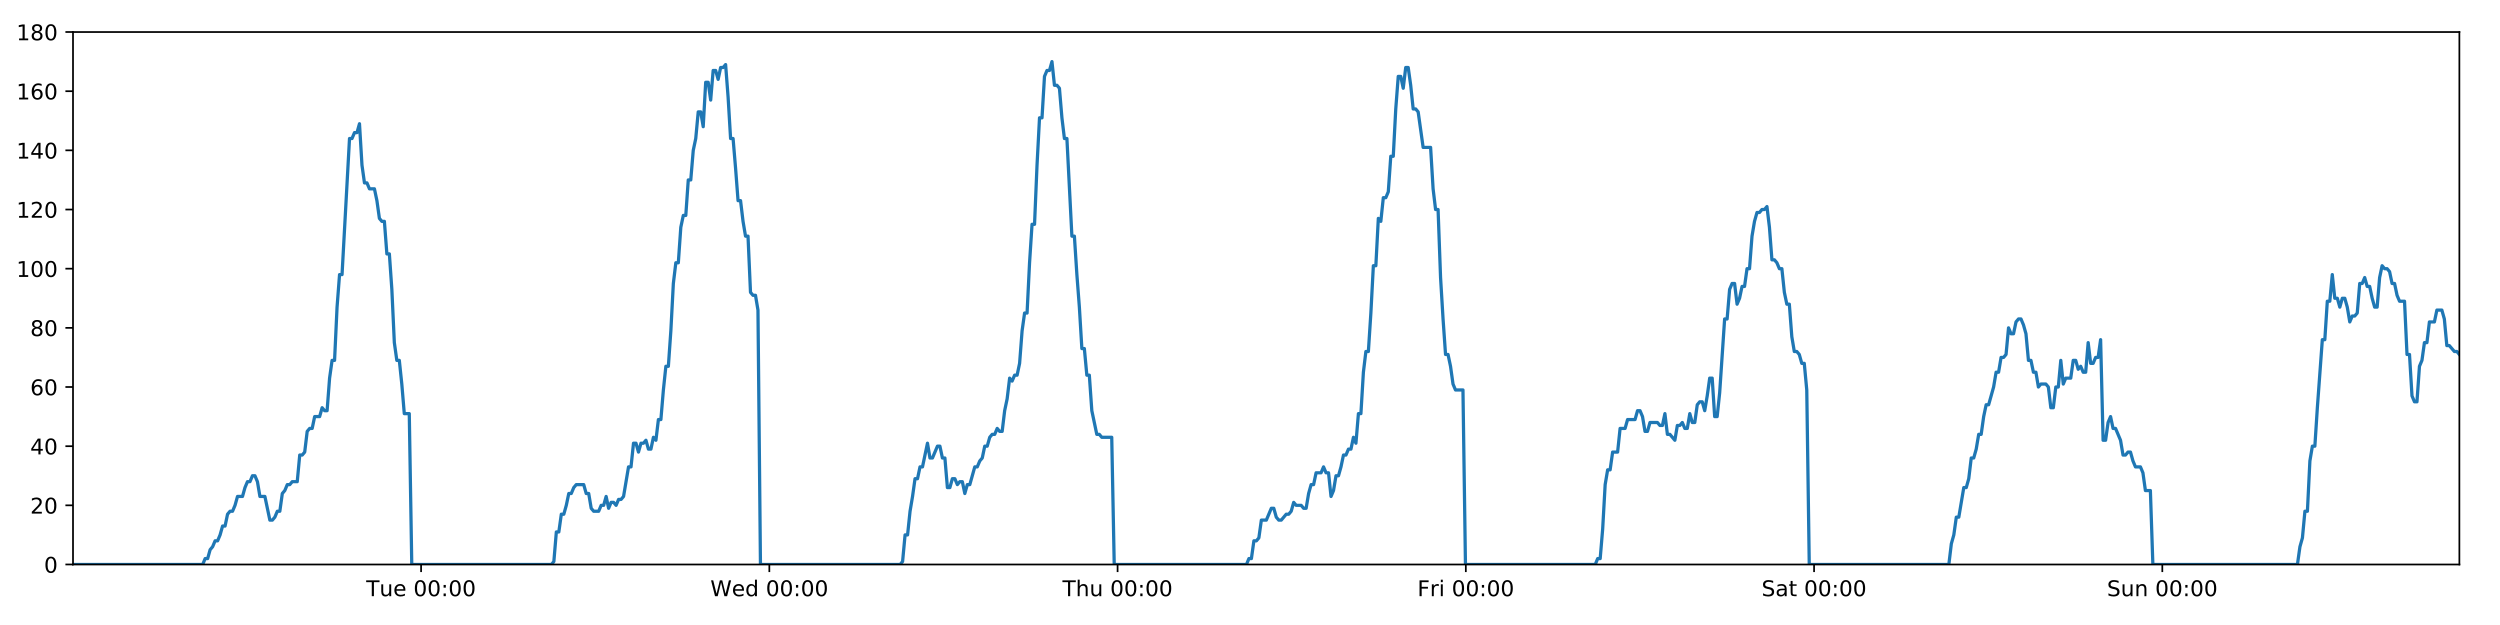
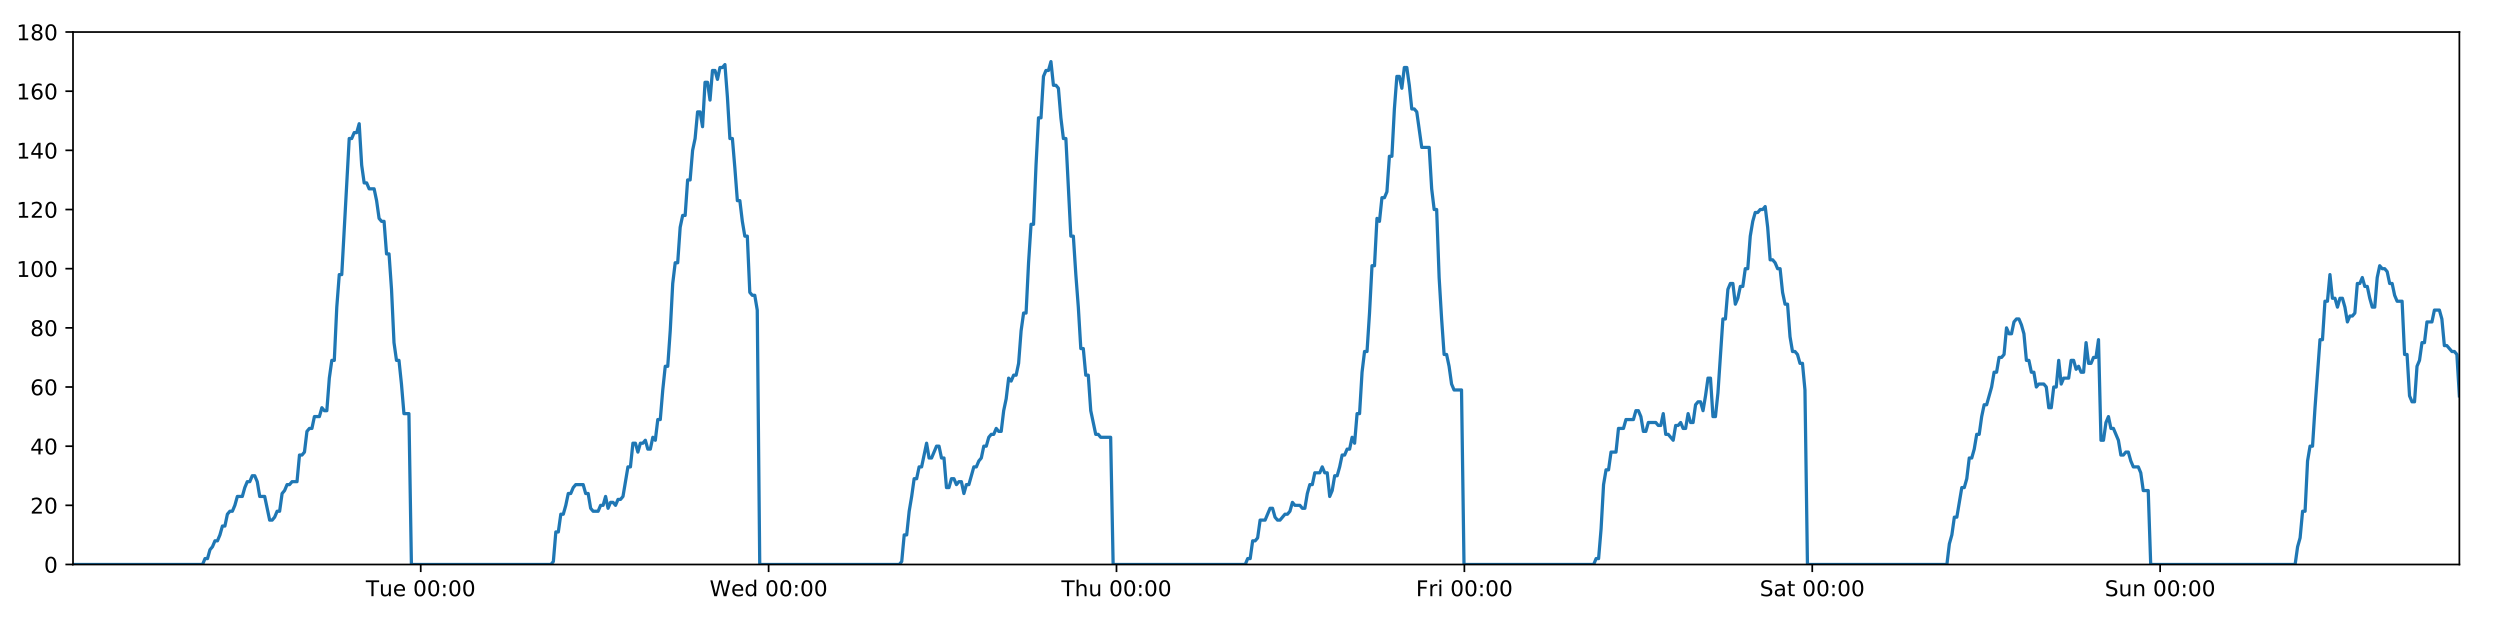
<svg xmlns="http://www.w3.org/2000/svg" xmlns:xlink="http://www.w3.org/1999/xlink" height="288pt" version="1.1" viewBox="0 0 1152 288" width="1152pt">
  <defs>
    <style type="text/css">
*{stroke-linecap:butt;stroke-linejoin:round;}
  </style>
  </defs>
  <g id="figure_1">
    <g id="patch_1">
      <path d="M 0 288  L 1152 288  L 1152 0  L 0 0  z " style="fill:#ffffff;" />
    </g>
    <g id="axes_1">
      <g id="patch_2">
        <path d="M 33.64 260.12  L 1133.28 260.12  L 1133.28 14.76  L 33.64 14.76  z " style="fill:#ffffff;" />
      </g>
      <g id="matplotlib.axis_1">
        <g id="xtick_1">
          <g id="line2d_1">
            <defs>
-               <path d="M 0 0  L 0 3.5  " id="mf73a85a0ea" style="stroke:#000000;stroke-width:0.8;" />
-             </defs>
-             <g>
-               <use style="stroke:#000000;stroke-width:0.8;" x="194.039" xlink:href="#mf73a85a0ea" y="260.12" />
+               <path d="M 0 0  L 0 3.5  " id="m1e88d306a8" style="stroke:#000000;stroke-width:0.8;" />
+             </defs>
+             <g>
+               <use style="stroke:#000000;stroke-width:0.8;" x="193.872" xlink:href="#m1e88d306a8" y="260.12" />
            </g>
          </g>
          <g id="text_1">
            <defs>
              <path d="M -0.297 72.906  L 61.375 72.906  L 61.375 64.594  L 35.5 64.594  L 35.5 0  L 25.594 0  L 25.594 64.594  L -0.297 64.594  z " id="DejaVuSans-84" />
              <path d="M 8.5 21.578  L 8.5 54.688  L 17.484 54.688  L 17.484 21.922  Q 17.484 14.156 20.5 10.266  Q 23.531 6.391 29.594 6.391  Q 36.859 6.391 41.078 11.031  Q 45.312 15.672 45.312 23.688  L 45.312 54.688  L 54.297 54.688  L 54.297 0  L 45.312 0  L 45.312 8.406  Q 42.047 3.422 37.719 1  Q 33.406 -1.422 27.688 -1.422  Q 18.266 -1.422 13.375 4.438  Q 8.5 10.297 8.5 21.578  z M 31.109 56  z " id="DejaVuSans-117" />
              <path d="M 56.203 29.594  L 56.203 25.203  L 14.891 25.203  Q 15.484 15.922 20.484 11.062  Q 25.484 6.203 34.422 6.203  Q 39.594 6.203 44.453 7.469  Q 49.312 8.734 54.109 11.281  L 54.109 2.781  Q 49.266 0.734 44.188 -0.344  Q 39.109 -1.422 33.891 -1.422  Q 20.797 -1.422 13.156 6.188  Q 5.516 13.812 5.516 26.812  Q 5.516 40.234 12.766 48.109  Q 20.016 56 32.328 56  Q 43.359 56 49.781 48.891  Q 56.203 41.797 56.203 29.594  z M 47.219 32.234  Q 47.125 39.594 43.094 43.984  Q 39.062 48.391 32.422 48.391  Q 24.906 48.391 20.391 44.141  Q 15.875 39.891 15.188 32.172  z " id="DejaVuSans-101" />
              <path id="DejaVuSans-32" />
              <path d="M 31.781 66.406  Q 24.172 66.406 20.328 58.906  Q 16.5 51.422 16.5 36.375  Q 16.5 21.391 20.328 13.891  Q 24.172 6.391 31.781 6.391  Q 39.453 6.391 43.281 13.891  Q 47.125 21.391 47.125 36.375  Q 47.125 51.422 43.281 58.906  Q 39.453 66.406 31.781 66.406  z M 31.781 74.219  Q 44.047 74.219 50.516 64.516  Q 56.984 54.828 56.984 36.375  Q 56.984 17.969 50.516 8.266  Q 44.047 -1.422 31.781 -1.422  Q 19.531 -1.422 13.062 8.266  Q 6.594 17.969 6.594 36.375  Q 6.594 54.828 13.062 64.516  Q 19.531 74.219 31.781 74.219  z " id="DejaVuSans-48" />
              <path d="M 11.719 12.406  L 22.016 12.406  L 22.016 0  L 11.719 0  z M 11.719 51.703  L 22.016 51.703  L 22.016 39.312  L 11.719 39.312  z " id="DejaVuSans-58" />
            </defs>
-             <g transform="translate(168.7532 274.7184)scale(0.1 -0.1)">
+             <g transform="translate(168.586 274.7184)scale(0.1 -0.1)">
              <use xlink:href="#DejaVuSans-84" />
              <use x="60.85" xlink:href="#DejaVuSans-117" />
              <use x="124.229" xlink:href="#DejaVuSans-101" />
              <use x="185.752" xlink:href="#DejaVuSans-32" />
              <use x="217.539" xlink:href="#DejaVuSans-48" />
              <use x="281.162" xlink:href="#DejaVuSans-48" />
              <use x="344.785" xlink:href="#DejaVuSans-58" />
              <use x="378.477" xlink:href="#DejaVuSans-48" />
              <use x="442.1" xlink:href="#DejaVuSans-48" />
            </g>
          </g>
        </g>
        <g id="xtick_2">
          <g id="line2d_2">
            <g>
-               <use style="stroke:#000000;stroke-width:0.8;" x="354.51" xlink:href="#mf73a85a0ea" y="260.12" />
+               <use style="stroke:#000000;stroke-width:0.8;" x="354.176" xlink:href="#m1e88d306a8" y="260.12" />
            </g>
          </g>
          <g id="text_2">
            <defs>
              <path d="M 3.328 72.906  L 13.281 72.906  L 28.609 11.281  L 43.891 72.906  L 54.984 72.906  L 70.312 11.281  L 85.594 72.906  L 95.609 72.906  L 77.297 0  L 64.891 0  L 49.516 63.281  L 33.984 0  L 21.578 0  z " id="DejaVuSans-87" />
              <path d="M 45.406 46.391  L 45.406 75.984  L 54.391 75.984  L 54.391 0  L 45.406 0  L 45.406 8.203  Q 42.578 3.328 38.25 0.953  Q 33.938 -1.422 27.875 -1.422  Q 17.969 -1.422 11.734 6.484  Q 5.516 14.406 5.516 27.297  Q 5.516 40.188 11.734 48.094  Q 17.969 56 27.875 56  Q 33.938 56 38.25 53.625  Q 42.578 51.266 45.406 46.391  z M 14.797 27.297  Q 14.797 17.391 18.875 11.75  Q 22.953 6.109 30.078 6.109  Q 37.203 6.109 41.297 11.75  Q 45.406 17.391 45.406 27.297  Q 45.406 37.203 41.297 42.844  Q 37.203 48.484 30.078 48.484  Q 22.953 48.484 18.875 42.844  Q 14.797 37.203 14.797 27.297  z " id="DejaVuSans-100" />
            </defs>
-             <g transform="translate(327.321 274.7184)scale(0.1 -0.1)">
+             <g transform="translate(326.9865 274.7184)scale(0.1 -0.1)">
              <use xlink:href="#DejaVuSans-87" />
              <use x="98.799" xlink:href="#DejaVuSans-101" />
              <use x="160.322" xlink:href="#DejaVuSans-100" />
              <use x="223.799" xlink:href="#DejaVuSans-32" />
              <use x="255.586" xlink:href="#DejaVuSans-48" />
              <use x="319.209" xlink:href="#DejaVuSans-48" />
              <use x="382.832" xlink:href="#DejaVuSans-58" />
              <use x="416.523" xlink:href="#DejaVuSans-48" />
              <use x="480.146" xlink:href="#DejaVuSans-48" />
            </g>
          </g>
        </g>
        <g id="xtick_3">
          <g id="line2d_3">
            <g>
-               <use style="stroke:#000000;stroke-width:0.8;" x="514.981" xlink:href="#mf73a85a0ea" y="260.12" />
+               <use style="stroke:#000000;stroke-width:0.8;" x="514.479" xlink:href="#m1e88d306a8" y="260.12" />
            </g>
          </g>
          <g id="text_3">
            <defs>
              <path d="M 54.891 33.016  L 54.891 0  L 45.906 0  L 45.906 32.719  Q 45.906 40.484 42.875 44.328  Q 39.844 48.188 33.797 48.188  Q 26.516 48.188 22.312 43.547  Q 18.109 38.922 18.109 30.906  L 18.109 0  L 9.078 0  L 9.078 75.984  L 18.109 75.984  L 18.109 46.188  Q 21.344 51.125 25.703 53.562  Q 30.078 56 35.797 56  Q 45.219 56 50.047 50.172  Q 54.891 44.344 54.891 33.016  z " id="DejaVuSans-104" />
            </defs>
-             <g transform="translate(489.5911 274.7184)scale(0.1 -0.1)">
+             <g transform="translate(489.0894 274.7184)scale(0.1 -0.1)">
              <use xlink:href="#DejaVuSans-84" />
              <use x="61.084" xlink:href="#DejaVuSans-104" />
              <use x="124.463" xlink:href="#DejaVuSans-117" />
              <use x="187.842" xlink:href="#DejaVuSans-32" />
              <use x="219.629" xlink:href="#DejaVuSans-48" />
              <use x="283.252" xlink:href="#DejaVuSans-48" />
              <use x="346.875" xlink:href="#DejaVuSans-58" />
              <use x="380.566" xlink:href="#DejaVuSans-48" />
              <use x="444.189" xlink:href="#DejaVuSans-48" />
            </g>
          </g>
        </g>
        <g id="xtick_4">
          <g id="line2d_4">
            <g>
-               <use style="stroke:#000000;stroke-width:0.8;" x="675.452" xlink:href="#mf73a85a0ea" y="260.12" />
+               <use style="stroke:#000000;stroke-width:0.8;" x="674.783" xlink:href="#m1e88d306a8" y="260.12" />
            </g>
          </g>
          <g id="text_4">
            <defs>
              <path d="M 9.812 72.906  L 51.703 72.906  L 51.703 64.594  L 19.672 64.594  L 19.672 43.109  L 48.578 43.109  L 48.578 34.812  L 19.672 34.812  L 19.672 0  L 9.812 0  z " id="DejaVuSans-70" />
              <path d="M 41.109 46.297  Q 39.594 47.172 37.812 47.578  Q 36.031 48 33.891 48  Q 26.266 48 22.188 43.047  Q 18.109 38.094 18.109 28.812  L 18.109 0  L 9.078 0  L 9.078 54.688  L 18.109 54.688  L 18.109 46.188  Q 20.953 51.172 25.484 53.578  Q 30.031 56 36.531 56  Q 37.453 56 38.578 55.875  Q 39.703 55.766 41.062 55.516  z " id="DejaVuSans-114" />
              <path d="M 9.422 54.688  L 18.406 54.688  L 18.406 0  L 9.422 0  z M 9.422 75.984  L 18.406 75.984  L 18.406 64.594  L 9.422 64.594  z " id="DejaVuSans-105" />
            </defs>
-             <g transform="translate(653.1386 274.7184)scale(0.1 -0.1)">
+             <g transform="translate(652.4697 274.7184)scale(0.1 -0.1)">
              <use xlink:href="#DejaVuSans-70" />
              <use x="57.41" xlink:href="#DejaVuSans-114" />
              <use x="98.523" xlink:href="#DejaVuSans-105" />
              <use x="126.307" xlink:href="#DejaVuSans-32" />
              <use x="158.094" xlink:href="#DejaVuSans-48" />
              <use x="221.717" xlink:href="#DejaVuSans-48" />
              <use x="285.34" xlink:href="#DejaVuSans-58" />
              <use x="319.031" xlink:href="#DejaVuSans-48" />
              <use x="382.654" xlink:href="#DejaVuSans-48" />
            </g>
          </g>
        </g>
        <g id="xtick_5">
          <g id="line2d_5">
            <g>
-               <use style="stroke:#000000;stroke-width:0.8;" x="835.923" xlink:href="#mf73a85a0ea" y="260.12" />
+               <use style="stroke:#000000;stroke-width:0.8;" x="835.087" xlink:href="#m1e88d306a8" y="260.12" />
            </g>
          </g>
          <g id="text_5">
            <defs>
              <path d="M 53.516 70.516  L 53.516 60.891  Q 47.906 63.578 42.922 64.891  Q 37.938 66.219 33.297 66.219  Q 25.25 66.219 20.875 63.094  Q 16.5 59.969 16.5 54.203  Q 16.5 49.359 19.406 46.891  Q 22.312 44.438 30.422 42.922  L 36.375 41.703  Q 47.406 39.594 52.656 34.297  Q 57.906 29 57.906 20.125  Q 57.906 9.516 50.797 4.047  Q 43.703 -1.422 29.984 -1.422  Q 24.812 -1.422 18.969 -0.25  Q 13.141 0.922 6.891 3.219  L 6.891 13.375  Q 12.891 10.016 18.656 8.297  Q 24.422 6.594 29.984 6.594  Q 38.422 6.594 43.016 9.906  Q 47.609 13.234 47.609 19.391  Q 47.609 24.75 44.312 27.781  Q 41.016 30.812 33.5 32.328  L 27.484 33.5  Q 16.453 35.688 11.516 40.375  Q 6.594 45.062 6.594 53.422  Q 6.594 63.094 13.406 68.656  Q 20.219 74.219 32.172 74.219  Q 37.312 74.219 42.625 73.281  Q 47.953 72.359 53.516 70.516  z " id="DejaVuSans-83" />
              <path d="M 34.281 27.484  Q 23.391 27.484 19.188 25  Q 14.984 22.516 14.984 16.5  Q 14.984 11.719 18.141 8.906  Q 21.297 6.109 26.703 6.109  Q 34.188 6.109 38.703 11.406  Q 43.219 16.703 43.219 25.484  L 43.219 27.484  z M 52.203 31.203  L 52.203 0  L 43.219 0  L 43.219 8.297  Q 40.141 3.328 35.547 0.953  Q 30.953 -1.422 24.312 -1.422  Q 15.922 -1.422 10.953 3.297  Q 6 8.016 6 15.922  Q 6 25.141 12.172 29.828  Q 18.359 34.516 30.609 34.516  L 43.219 34.516  L 43.219 35.406  Q 43.219 41.609 39.141 45  Q 35.062 48.391 27.688 48.391  Q 23 48.391 18.547 47.266  Q 14.109 46.141 10.016 43.891  L 10.016 52.203  Q 14.938 54.109 19.578 55.047  Q 24.219 56 28.609 56  Q 40.484 56 46.344 49.844  Q 52.203 43.703 52.203 31.203  z " id="DejaVuSans-97" />
              <path d="M 18.312 70.219  L 18.312 54.688  L 36.812 54.688  L 36.812 47.703  L 18.312 47.703  L 18.312 18.016  Q 18.312 11.328 20.141 9.422  Q 21.969 7.516 27.594 7.516  L 36.812 7.516  L 36.812 0  L 27.594 0  Q 17.188 0 13.234 3.875  Q 9.281 7.766 9.281 18.016  L 9.281 47.703  L 2.688 47.703  L 2.688 54.688  L 9.281 54.688  L 9.281 70.219  z " id="DejaVuSans-116" />
            </defs>
-             <g transform="translate(811.726 274.7184)scale(0.1 -0.1)">
+             <g transform="translate(810.8898 274.7184)scale(0.1 -0.1)">
              <use xlink:href="#DejaVuSans-83" />
              <use x="63.477" xlink:href="#DejaVuSans-97" />
              <use x="124.756" xlink:href="#DejaVuSans-116" />
              <use x="163.965" xlink:href="#DejaVuSans-32" />
              <use x="195.752" xlink:href="#DejaVuSans-48" />
              <use x="259.375" xlink:href="#DejaVuSans-48" />
              <use x="322.998" xlink:href="#DejaVuSans-58" />
              <use x="356.689" xlink:href="#DejaVuSans-48" />
              <use x="420.312" xlink:href="#DejaVuSans-48" />
            </g>
          </g>
        </g>
        <g id="xtick_6">
          <g id="line2d_6">
            <g>
-               <use style="stroke:#000000;stroke-width:0.8;" x="996.394" xlink:href="#mf73a85a0ea" y="260.12" />
+               <use style="stroke:#000000;stroke-width:0.8;" x="995.39" xlink:href="#m1e88d306a8" y="260.12" />
            </g>
          </g>
          <g id="text_6">
            <defs>
              <path d="M 54.891 33.016  L 54.891 0  L 45.906 0  L 45.906 32.719  Q 45.906 40.484 42.875 44.328  Q 39.844 48.188 33.797 48.188  Q 26.516 48.188 22.312 43.547  Q 18.109 38.922 18.109 30.906  L 18.109 0  L 9.078 0  L 9.078 54.688  L 18.109 54.688  L 18.109 46.188  Q 21.344 51.125 25.703 53.562  Q 30.078 56 35.797 56  Q 45.219 56 50.047 50.172  Q 54.891 44.344 54.891 33.016  z " id="DejaVuSans-110" />
            </defs>
-             <g transform="translate(970.8836 274.7184)scale(0.1 -0.1)">
+             <g transform="translate(969.8802 274.7184)scale(0.1 -0.1)">
              <use xlink:href="#DejaVuSans-83" />
              <use x="63.477" xlink:href="#DejaVuSans-117" />
              <use x="126.855" xlink:href="#DejaVuSans-110" />
              <use x="190.234" xlink:href="#DejaVuSans-32" />
              <use x="222.021" xlink:href="#DejaVuSans-48" />
              <use x="285.645" xlink:href="#DejaVuSans-48" />
              <use x="349.268" xlink:href="#DejaVuSans-58" />
              <use x="382.959" xlink:href="#DejaVuSans-48" />
              <use x="446.582" xlink:href="#DejaVuSans-48" />
            </g>
          </g>
        </g>
      </g>
      <g id="matplotlib.axis_2">
        <g id="ytick_1">
          <g id="line2d_7">
            <defs>
-               <path d="M 0 0  L -3.5 0  " id="maa897af606" style="stroke:#000000;stroke-width:0.8;" />
-             </defs>
-             <g>
-               <use style="stroke:#000000;stroke-width:0.8;" x="33.64" xlink:href="#maa897af606" y="260.12" />
+               <path d="M 0 0  L -3.5 0  " id="md65784bfb3" style="stroke:#000000;stroke-width:0.8;" />
+             </defs>
+             <g>
+               <use style="stroke:#000000;stroke-width:0.8;" x="33.64" xlink:href="#md65784bfb3" y="260.12" />
            </g>
          </g>
          <g id="text_7">
            <g transform="translate(20.2775 263.9192)scale(0.1 -0.1)">
              <use xlink:href="#DejaVuSans-48" />
            </g>
          </g>
        </g>
        <g id="ytick_2">
          <g id="line2d_8">
            <g>
-               <use style="stroke:#000000;stroke-width:0.8;" x="33.64" xlink:href="#maa897af606" y="232.858" />
+               <use style="stroke:#000000;stroke-width:0.8;" x="33.64" xlink:href="#md65784bfb3" y="232.858" />
            </g>
          </g>
          <g id="text_8">
            <defs>
              <path d="M 19.188 8.297  L 53.609 8.297  L 53.609 0  L 7.328 0  L 7.328 8.297  Q 12.938 14.109 22.625 23.891  Q 32.328 33.688 34.812 36.531  Q 39.547 41.844 41.422 45.531  Q 43.312 49.219 43.312 52.781  Q 43.312 58.594 39.234 62.25  Q 35.156 65.922 28.609 65.922  Q 23.969 65.922 18.812 64.312  Q 13.672 62.703 7.812 59.422  L 7.812 69.391  Q 13.766 71.781 18.938 73  Q 24.125 74.219 28.422 74.219  Q 39.75 74.219 46.484 68.547  Q 53.219 62.891 53.219 53.422  Q 53.219 48.922 51.531 44.891  Q 49.859 40.875 45.406 35.406  Q 44.188 33.984 37.641 27.219  Q 31.109 20.453 19.188 8.297  z " id="DejaVuSans-50" />
            </defs>
            <g transform="translate(13.915 236.657)scale(0.1 -0.1)">
              <use xlink:href="#DejaVuSans-50" />
              <use x="63.623" xlink:href="#DejaVuSans-48" />
            </g>
          </g>
        </g>
        <g id="ytick_3">
          <g id="line2d_9">
            <g>
-               <use style="stroke:#000000;stroke-width:0.8;" x="33.64" xlink:href="#maa897af606" y="205.596" />
+               <use style="stroke:#000000;stroke-width:0.8;" x="33.64" xlink:href="#md65784bfb3" y="205.596" />
            </g>
          </g>
          <g id="text_9">
            <defs>
              <path d="M 37.797 64.312  L 12.891 25.391  L 37.797 25.391  z M 35.203 72.906  L 47.609 72.906  L 47.609 25.391  L 58.016 25.391  L 58.016 17.188  L 47.609 17.188  L 47.609 0  L 37.797 0  L 37.797 17.188  L 4.891 17.188  L 4.891 26.703  z " id="DejaVuSans-52" />
            </defs>
            <g transform="translate(13.915 209.3948)scale(0.1 -0.1)">
              <use xlink:href="#DejaVuSans-52" />
              <use x="63.623" xlink:href="#DejaVuSans-48" />
            </g>
          </g>
        </g>
        <g id="ytick_4">
          <g id="line2d_10">
            <g>
-               <use style="stroke:#000000;stroke-width:0.8;" x="33.64" xlink:href="#maa897af606" y="178.333" />
+               <use style="stroke:#000000;stroke-width:0.8;" x="33.64" xlink:href="#md65784bfb3" y="178.333" />
            </g>
          </g>
          <g id="text_10">
            <defs>
              <path d="M 33.016 40.375  Q 26.375 40.375 22.484 35.828  Q 18.609 31.297 18.609 23.391  Q 18.609 15.531 22.484 10.953  Q 26.375 6.391 33.016 6.391  Q 39.656 6.391 43.531 10.953  Q 47.406 15.531 47.406 23.391  Q 47.406 31.297 43.531 35.828  Q 39.656 40.375 33.016 40.375  z M 52.594 71.297  L 52.594 62.312  Q 48.875 64.062 45.094 64.984  Q 41.312 65.922 37.594 65.922  Q 27.828 65.922 22.672 59.328  Q 17.531 52.734 16.797 39.406  Q 19.672 43.656 24.016 45.922  Q 28.375 48.188 33.594 48.188  Q 44.578 48.188 50.953 41.516  Q 57.328 34.859 57.328 23.391  Q 57.328 12.156 50.688 5.359  Q 44.047 -1.422 33.016 -1.422  Q 20.359 -1.422 13.672 8.266  Q 6.984 17.969 6.984 36.375  Q 6.984 53.656 15.188 63.938  Q 23.391 74.219 37.203 74.219  Q 40.922 74.219 44.703 73.484  Q 48.484 72.75 52.594 71.297  z " id="DejaVuSans-54" />
            </defs>
            <g transform="translate(13.915 182.1326)scale(0.1 -0.1)">
              <use xlink:href="#DejaVuSans-54" />
              <use x="63.623" xlink:href="#DejaVuSans-48" />
            </g>
          </g>
        </g>
        <g id="ytick_5">
          <g id="line2d_11">
            <g>
-               <use style="stroke:#000000;stroke-width:0.8;" x="33.64" xlink:href="#maa897af606" y="151.071" />
+               <use style="stroke:#000000;stroke-width:0.8;" x="33.64" xlink:href="#md65784bfb3" y="151.071" />
            </g>
          </g>
          <g id="text_11">
            <defs>
              <path d="M 31.781 34.625  Q 24.75 34.625 20.719 30.859  Q 16.703 27.094 16.703 20.516  Q 16.703 13.922 20.719 10.156  Q 24.75 6.391 31.781 6.391  Q 38.812 6.391 42.859 10.172  Q 46.922 13.969 46.922 20.516  Q 46.922 27.094 42.891 30.859  Q 38.875 34.625 31.781 34.625  z M 21.922 38.812  Q 15.578 40.375 12.031 44.719  Q 8.5 49.078 8.5 55.328  Q 8.5 64.062 14.719 69.141  Q 20.953 74.219 31.781 74.219  Q 42.672 74.219 48.875 69.141  Q 55.078 64.062 55.078 55.328  Q 55.078 49.078 51.531 44.719  Q 48 40.375 41.703 38.812  Q 48.828 37.156 52.797 32.312  Q 56.781 27.484 56.781 20.516  Q 56.781 9.906 50.312 4.234  Q 43.844 -1.422 31.781 -1.422  Q 19.734 -1.422 13.25 4.234  Q 6.781 9.906 6.781 20.516  Q 6.781 27.484 10.781 32.312  Q 14.797 37.156 21.922 38.812  z M 18.312 54.391  Q 18.312 48.734 21.844 45.562  Q 25.391 42.391 31.781 42.391  Q 38.141 42.391 41.719 45.562  Q 45.312 48.734 45.312 54.391  Q 45.312 60.062 41.719 63.234  Q 38.141 66.406 31.781 66.406  Q 25.391 66.406 21.844 63.234  Q 18.312 60.062 18.312 54.391  z " id="DejaVuSans-56" />
            </defs>
            <g transform="translate(13.915 154.8703)scale(0.1 -0.1)">
              <use xlink:href="#DejaVuSans-56" />
              <use x="63.623" xlink:href="#DejaVuSans-48" />
            </g>
          </g>
        </g>
        <g id="ytick_6">
          <g id="line2d_12">
            <g>
-               <use style="stroke:#000000;stroke-width:0.8;" x="33.64" xlink:href="#maa897af606" y="123.809" />
+               <use style="stroke:#000000;stroke-width:0.8;" x="33.64" xlink:href="#md65784bfb3" y="123.809" />
            </g>
          </g>
          <g id="text_12">
            <defs>
              <path d="M 12.406 8.297  L 28.516 8.297  L 28.516 63.922  L 10.984 60.406  L 10.984 69.391  L 28.422 72.906  L 38.281 72.906  L 38.281 8.297  L 54.391 8.297  L 54.391 0  L 12.406 0  z " id="DejaVuSans-49" />
            </defs>
            <g transform="translate(7.5525 127.6081)scale(0.1 -0.1)">
              <use xlink:href="#DejaVuSans-49" />
              <use x="63.623" xlink:href="#DejaVuSans-48" />
              <use x="127.246" xlink:href="#DejaVuSans-48" />
            </g>
          </g>
        </g>
        <g id="ytick_7">
          <g id="line2d_13">
            <g>
-               <use style="stroke:#000000;stroke-width:0.8;" x="33.64" xlink:href="#maa897af606" y="96.547" />
+               <use style="stroke:#000000;stroke-width:0.8;" x="33.64" xlink:href="#md65784bfb3" y="96.547" />
            </g>
          </g>
          <g id="text_13">
            <g transform="translate(7.5525 100.3459)scale(0.1 -0.1)">
              <use xlink:href="#DejaVuSans-49" />
              <use x="63.623" xlink:href="#DejaVuSans-50" />
              <use x="127.246" xlink:href="#DejaVuSans-48" />
            </g>
          </g>
        </g>
        <g id="ytick_8">
          <g id="line2d_14">
            <g>
-               <use style="stroke:#000000;stroke-width:0.8;" x="33.64" xlink:href="#maa897af606" y="69.284" />
+               <use style="stroke:#000000;stroke-width:0.8;" x="33.64" xlink:href="#md65784bfb3" y="69.284" />
            </g>
          </g>
          <g id="text_14">
            <g transform="translate(7.5525 73.08366)scale(0.1 -0.1)">
              <use xlink:href="#DejaVuSans-49" />
              <use x="63.623" xlink:href="#DejaVuSans-52" />
              <use x="127.246" xlink:href="#DejaVuSans-48" />
            </g>
          </g>
        </g>
        <g id="ytick_9">
          <g id="line2d_15">
            <g>
-               <use style="stroke:#000000;stroke-width:0.8;" x="33.64" xlink:href="#maa897af606" y="42.022" />
+               <use style="stroke:#000000;stroke-width:0.8;" x="33.64" xlink:href="#md65784bfb3" y="42.022" />
            </g>
          </g>
          <g id="text_15">
            <g transform="translate(7.5525 45.82144)scale(0.1 -0.1)">
              <use xlink:href="#DejaVuSans-49" />
              <use x="63.623" xlink:href="#DejaVuSans-54" />
              <use x="127.246" xlink:href="#DejaVuSans-48" />
            </g>
          </g>
        </g>
        <g id="ytick_10">
          <g id="line2d_16">
            <g>
-               <use style="stroke:#000000;stroke-width:0.8;" x="33.64" xlink:href="#maa897af606" y="14.76" />
+               <use style="stroke:#000000;stroke-width:0.8;" x="33.64" xlink:href="#md65784bfb3" y="14.76" />
            </g>
          </g>
          <g id="text_16">
            <g transform="translate(7.5525 18.55922)scale(0.1 -0.1)">
              <use xlink:href="#DejaVuSans-49" />
              <use x="63.623" xlink:href="#DejaVuSans-56" />
              <use x="127.246" xlink:href="#DejaVuSans-48" />
            </g>
          </g>
        </g>
      </g>
      <g id="line2d_17">
-         <path clip-path="url(#p4c8ed95fe4)" d="M 33.64 260.12  L 93.403 260.12  L 94.53 257.394  L 95.68 257.394  L 96.826 253.304  L 97.971 251.941  L 99.12 249.215  L 100.267 249.215  L 101.415 246.489  L 102.562 242.4  L 103.708 242.4  L 104.855 236.947  L 106.003 235.584  L 107.151 235.584  L 108.299 232.858  L 109.445 228.768  L 111.739 228.768  L 112.885 224.679  L 114.032 221.953  L 115.179 221.953  L 116.328 219.227  L 117.475 219.227  L 118.624 221.953  L 119.769 228.768  L 122.06 228.768  L 124.352 239.673  L 125.502 239.673  L 126.649 238.31  L 127.798 235.584  L 128.943 235.584  L 130.089 227.405  L 131.235 226.042  L 132.381 223.316  L 133.527 223.316  L 134.675 221.953  L 136.967 221.953  L 138.115 209.685  L 139.261 209.685  L 140.407 208.322  L 141.554 198.78  L 142.702 197.417  L 143.849 197.417  L 144.995 191.964  L 147.287 191.964  L 148.435 187.875  L 149.581 189.238  L 150.727 189.238  L 151.873 174.244  L 153.02 166.065  L 154.167 166.065  L 155.315 141.529  L 156.463 126.535  L 157.611 126.535  L 161.055 63.832  L 162.203 63.832  L 163.352 61.106  L 164.5 61.106  L 165.648 57.016  L 166.797 76.1  L 167.947 84.279  L 169.095 84.279  L 170.242 87.005  L 172.534 87.005  L 173.681 92.457  L 174.827 100.636  L 175.975 101.999  L 177.123 101.999  L 178.269 116.993  L 179.416 116.993  L 180.563 133.351  L 181.709 157.887  L 182.856 166.065  L 184.003 166.065  L 185.15 176.97  L 186.296 190.601  L 188.592 190.601  L 189.739 260.12  L 254.088 260.12  L 255.216 258.757  L 256.362 245.126  L 257.508 245.126  L 258.654 236.947  L 259.803 236.947  L 260.949 232.858  L 262.095 227.405  L 263.241 227.405  L 264.388 224.679  L 265.536 223.316  L 268.978 223.316  L 270.124 227.405  L 271.273 227.405  L 272.424 234.221  L 273.57 235.584  L 275.866 235.584  L 277.014 232.858  L 278.162 232.858  L 279.307 228.768  L 280.453 234.221  L 281.599 231.495  L 282.748 231.495  L 283.894 232.858  L 285.04 230.132  L 286.186 230.132  L 287.332 228.768  L 289.626 215.137  L 290.772 215.137  L 291.919 204.232  L 293.065 204.232  L 294.211 208.322  L 295.357 204.232  L 296.503 204.232  L 297.648 202.869  L 298.794 206.959  L 299.942 206.959  L 301.097 201.506  L 302.245 202.869  L 303.391 193.328  L 304.537 193.328  L 305.685 179.696  L 306.833 168.792  L 307.98 168.792  L 309.129 152.434  L 310.278 130.624  L 311.424 121.083  L 312.571 121.083  L 313.717 104.725  L 314.863 99.273  L 316.01 99.273  L 317.157 82.916  L 318.305 82.916  L 319.451 69.284  L 320.598 63.832  L 321.745 51.564  L 322.892 51.564  L 324.038 58.38  L 325.185 37.933  L 326.333 37.933  L 327.479 46.112  L 328.626 32.48  L 329.772 32.48  L 330.919 36.57  L 332.065 31.117  L 333.212 31.117  L 334.359 29.754  L 335.507 44.748  L 336.654 63.832  L 337.801 63.832  L 338.947 77.463  L 340.096 92.457  L 341.242 92.457  L 342.389 101.999  L 343.535 108.815  L 344.682 108.815  L 345.829 134.714  L 346.976 136.077  L 348.123 136.077  L 349.27 142.892  L 350.416 260.12  L 414.765 260.12  L 415.911 258.757  L 417.058 246.489  L 418.206 246.489  L 419.351 235.584  L 420.498 228.768  L 421.644 220.59  L 422.79 220.59  L 423.937 215.137  L 425.085 215.137  L 427.38 204.232  L 428.528 211.048  L 429.675 211.048  L 431.969 205.596  L 433.115 205.596  L 434.262 211.048  L 435.409 211.048  L 436.557 224.679  L 437.704 224.679  L 438.85 220.59  L 439.997 220.59  L 441.147 223.316  L 442.294 221.953  L 443.443 221.953  L 444.59 227.405  L 445.737 223.316  L 446.884 223.316  L 449.18 215.137  L 450.328 215.137  L 451.476 212.411  L 452.623 211.048  L 453.77 205.596  L 454.917 205.596  L 456.064 201.506  L 457.211 200.143  L 458.357 200.143  L 459.504 197.417  L 460.651 198.78  L 461.798 198.78  L 462.945 189.238  L 464.091 183.786  L 465.239 174.244  L 466.384 175.607  L 467.535 172.881  L 468.683 172.881  L 469.83 167.428  L 470.98 152.434  L 472.126 144.256  L 473.272 144.256  L 474.419 121.083  L 475.566 103.362  L 476.714 103.362  L 477.863 76.1  L 479.009 54.29  L 480.155 54.29  L 481.301 35.207  L 482.45 32.48  L 483.596 32.48  L 484.742 28.391  L 485.89 39.296  L 487.039 39.296  L 488.184 40.659  L 489.333 54.29  L 490.484 63.832  L 491.632 63.832  L 493.928 108.815  L 495.078 108.815  L 496.226 126.535  L 497.373 141.529  L 498.52 160.613  L 499.667 160.613  L 500.814 172.881  L 501.961 172.881  L 503.109 189.238  L 505.404 200.143  L 506.551 200.143  L 507.699 201.506  L 512.286 201.506  L 513.433 260.12  L 574.371 260.12  L 575.499 257.394  L 576.645 257.394  L 577.794 249.215  L 578.94 249.215  L 580.085 247.852  L 581.231 239.673  L 583.523 239.673  L 585.817 234.221  L 586.963 234.221  L 588.109 238.31  L 589.256 239.673  L 590.401 239.673  L 592.694 236.947  L 593.84 236.947  L 594.986 235.584  L 596.132 231.495  L 597.278 232.858  L 599.573 232.858  L 600.719 234.221  L 601.866 234.221  L 603.011 227.405  L 604.158 223.316  L 605.304 223.316  L 606.452 217.864  L 608.745 217.864  L 609.891 215.137  L 611.038 217.864  L 612.187 217.864  L 613.333 228.768  L 614.482 226.042  L 615.63 219.227  L 616.776 219.227  L 617.923 215.137  L 619.071 209.685  L 620.219 209.685  L 621.365 206.959  L 622.516 206.959  L 623.664 201.506  L 624.81 204.232  L 625.959 190.601  L 627.105 190.601  L 628.252 171.518  L 629.399 161.976  L 630.547 161.976  L 631.695 144.256  L 632.842 122.446  L 633.991 122.446  L 635.137 100.636  L 636.284 101.999  L 637.431 91.094  L 638.579 91.094  L 639.726 88.368  L 640.872 72.011  L 642.019 72.011  L 643.166 50.201  L 644.313 35.207  L 645.46 35.207  L 646.607 40.659  L 647.754 31.117  L 648.901 31.117  L 650.048 39.296  L 651.195 50.201  L 652.341 50.201  L 653.488 51.564  L 655.782 67.921  L 659.222 67.921  L 660.369 87.005  L 661.516 96.547  L 662.664 96.547  L 663.81 127.898  L 664.957 146.982  L 666.105 163.339  L 667.252 163.339  L 668.399 168.792  L 669.546 176.97  L 670.693 179.696  L 674.133 179.696  L 675.28 260.12  L 735.091 260.12  L 736.218 257.394  L 737.364 257.394  L 738.51 243.763  L 739.656 223.316  L 740.804 216.5  L 741.95 216.5  L 743.098 208.322  L 745.393 208.322  L 746.541 197.417  L 748.838 197.417  L 749.987 193.328  L 753.427 193.328  L 754.574 189.238  L 755.721 189.238  L 756.868 191.964  L 758.015 198.78  L 759.162 198.78  L 760.309 194.691  L 763.749 194.691  L 764.894 196.054  L 766.041 196.054  L 767.188 190.601  L 768.334 200.143  L 769.481 200.143  L 771.773 202.869  L 772.919 196.054  L 774.066 196.054  L 775.212 194.691  L 776.359 197.417  L 777.507 197.417  L 778.655 190.601  L 779.802 194.691  L 780.949 194.691  L 782.096 186.512  L 783.243 185.149  L 784.388 185.149  L 785.534 189.238  L 786.683 182.423  L 787.829 174.244  L 788.975 174.244  L 790.121 191.964  L 791.268 191.964  L 792.415 181.06  L 794.709 146.982  L 795.858 146.982  L 797.004 133.351  L 798.151 130.624  L 799.297 130.624  L 800.443 140.166  L 801.59 137.44  L 802.738 131.988  L 803.884 131.988  L 805.03 123.809  L 806.179 123.809  L 807.327 108.815  L 808.474 101.999  L 809.62 97.91  L 810.769 97.91  L 811.916 96.547  L 813.062 96.547  L 814.208 95.184  L 815.355 104.725  L 816.501 119.72  L 817.647 119.72  L 818.793 121.083  L 819.939 123.809  L 821.084 123.809  L 822.231 134.714  L 823.376 140.166  L 824.523 140.166  L 825.669 155.16  L 826.814 161.976  L 827.963 161.976  L 829.109 163.339  L 830.258 167.428  L 831.406 167.428  L 832.555 179.696  L 833.704 260.12  L 898.028 260.12  L 899.173 250.578  L 900.319 246.489  L 901.467 238.31  L 902.615 238.31  L 904.907 224.679  L 906.053 224.679  L 907.199 220.59  L 908.345 211.048  L 909.491 211.048  L 910.637 206.959  L 911.783 200.143  L 912.928 200.143  L 914.074 191.964  L 915.219 186.512  L 916.364 186.512  L 918.656 178.333  L 919.802 171.518  L 920.947 171.518  L 922.095 164.702  L 923.24 164.702  L 924.388 163.339  L 925.534 151.071  L 926.681 153.797  L 927.828 153.797  L 928.973 148.345  L 930.121 146.982  L 931.269 146.982  L 932.415 149.708  L 933.563 153.797  L 934.708 166.065  L 935.854 166.065  L 936.999 171.518  L 938.146 171.518  L 939.292 178.333  L 940.438 176.97  L 942.732 176.97  L 943.877 178.333  L 945.025 187.875  L 946.171 187.875  L 947.317 178.333  L 948.463 178.333  L 949.61 166.065  L 950.757 176.97  L 951.904 174.244  L 954.197 174.244  L 955.342 166.065  L 956.49 166.065  L 957.638 170.155  L 958.785 168.792  L 959.933 171.518  L 961.08 171.518  L 962.227 157.887  L 963.372 167.428  L 964.52 167.428  L 965.666 164.702  L 966.814 164.702  L 967.96 156.524  L 969.106 202.869  L 970.254 202.869  L 971.401 194.691  L 972.548 191.964  L 973.696 197.417  L 974.844 197.417  L 977.136 202.869  L 978.283 209.685  L 979.429 209.685  L 980.576 208.322  L 981.722 208.322  L 982.87 212.411  L 984.017 215.137  L 986.311 215.137  L 987.457 217.864  L 988.605 226.042  L 990.895 226.042  L 992.042 260.12  L 1058.658 260.12  L 1059.807 251.941  L 1060.956 247.852  L 1062.104 235.584  L 1063.252 235.584  L 1064.398 212.411  L 1065.543 205.596  L 1066.689 205.596  L 1067.836 187.875  L 1070.13 156.524  L 1071.278 156.524  L 1072.426 138.803  L 1073.574 138.803  L 1074.719 126.535  L 1075.868 137.44  L 1077.042 137.44  L 1078.19 141.529  L 1079.335 137.44  L 1080.481 137.44  L 1081.627 141.529  L 1082.775 148.345  L 1083.921 145.619  L 1085.07 145.619  L 1086.216 144.256  L 1087.362 130.624  L 1088.507 130.624  L 1089.654 127.898  L 1090.799 131.988  L 1091.947 131.988  L 1093.094 137.44  L 1094.239 141.529  L 1095.385 141.529  L 1096.53 127.898  L 1097.676 122.446  L 1098.822 123.809  L 1099.97 123.809  L 1101.118 125.172  L 1102.266 130.624  L 1103.414 130.624  L 1104.562 136.077  L 1105.71 138.803  L 1108.002 138.803  L 1109.149 163.339  L 1110.295 163.339  L 1111.444 182.423  L 1112.589 185.149  L 1113.737 185.149  L 1114.886 168.792  L 1116.032 166.065  L 1117.177 157.887  L 1118.326 157.887  L 1119.472 148.345  L 1121.766 148.345  L 1122.913 142.892  L 1125.207 142.892  L 1126.354 146.982  L 1127.501 159.25  L 1128.647 159.25  L 1130.987 161.976  L 1132.133 161.976  L 1133.28 163.339  L 1133.28 163.339  " style="fill:none;stroke:#1f77b4;stroke-linecap:square;stroke-width:1.5;" />
+         <path clip-path="url(#pab0e276177)" d="M 33.64 260.12  L 93.34 260.12  L 94.467 257.394  L 95.615 257.394  L 96.76 253.304  L 97.904 251.941  L 99.051 249.215  L 100.197 249.215  L 101.344 246.489  L 102.49 242.4  L 103.635 242.4  L 104.781 236.947  L 105.928 235.584  L 107.074 235.584  L 108.222 232.858  L 109.366 228.768  L 111.657 228.768  L 112.802 224.679  L 113.948 221.953  L 115.094 221.953  L 116.242 219.227  L 117.388 219.227  L 118.535 221.953  L 119.679 228.768  L 121.968 228.768  L 124.258 239.673  L 125.406 239.673  L 126.552 238.31  L 127.7 235.584  L 128.844 235.584  L 129.989 227.405  L 131.133 226.042  L 132.278 223.316  L 133.422 223.316  L 134.569 221.953  L 136.859 221.953  L 138.006 209.685  L 139.151 209.685  L 140.296 208.322  L 141.441 198.78  L 142.589 197.417  L 143.734 197.417  L 144.879 191.964  L 147.169 191.964  L 148.316 187.875  L 149.46 189.238  L 150.605 189.238  L 151.75 174.244  L 152.895 166.065  L 154.041 166.065  L 155.188 141.529  L 156.335 126.535  L 157.482 126.535  L 160.922 63.832  L 162.069 63.832  L 163.216 61.106  L 164.363 61.106  L 165.511 57.016  L 166.659 76.1  L 167.807 84.279  L 168.954 84.279  L 170.099 87.005  L 172.389 87.005  L 173.535 92.457  L 174.68 100.636  L 175.827 101.999  L 176.974 101.999  L 178.119 116.993  L 179.264 116.993  L 180.41 133.351  L 181.555 157.887  L 182.701 166.065  L 183.847 166.065  L 184.992 176.97  L 186.137 190.601  L 188.43 190.601  L 189.576 260.12  L 253.858 260.12  L 254.985 258.757  L 256.13 245.126  L 257.275 245.126  L 258.419 236.947  L 259.567 236.947  L 260.712 232.858  L 261.857 227.405  L 263.002 227.405  L 264.148 224.679  L 265.294 223.316  L 268.733 223.316  L 269.878 227.405  L 271.025 227.405  L 272.175 234.221  L 273.32 235.584  L 275.613 235.584  L 276.76 232.858  L 277.907 232.858  L 279.051 228.768  L 280.196 234.221  L 281.34 231.495  L 282.489 231.495  L 283.633 232.858  L 284.778 230.132  L 285.923 230.132  L 287.067 228.768  L 289.359 215.137  L 290.504 215.137  L 291.649 204.232  L 292.794 204.232  L 293.94 208.322  L 295.084 204.232  L 296.229 204.232  L 297.373 202.869  L 298.518 206.959  L 299.664 206.959  L 300.818 201.506  L 301.965 202.869  L 303.11 193.328  L 304.255 193.328  L 305.401 179.696  L 306.548 168.792  L 307.694 168.792  L 308.842 152.434  L 309.99 130.624  L 311.134 121.083  L 312.28 121.083  L 313.425 104.725  L 314.57 99.273  L 315.716 99.273  L 316.861 82.916  L 318.008 82.916  L 319.153 69.284  L 320.299 63.832  L 321.445 51.564  L 322.59 51.564  L 323.735 58.38  L 324.881 37.933  L 326.028 37.933  L 327.173 46.112  L 328.318 32.48  L 329.464 32.48  L 330.609 36.57  L 331.754 31.117  L 332.899 31.117  L 334.045 29.754  L 335.192 44.748  L 336.338 63.832  L 337.484 63.832  L 338.629 77.463  L 339.777 92.457  L 340.922 92.457  L 342.067 101.999  L 343.212 108.815  L 344.358 108.815  L 345.504 134.714  L 346.65 136.077  L 347.795 136.077  L 348.941 142.892  L 350.086 260.12  L 414.368 260.12  L 415.513 258.757  L 416.658 246.489  L 417.805 246.489  L 418.949 235.584  L 420.094 228.768  L 421.24 220.59  L 422.385 220.59  L 423.531 215.137  L 424.677 215.137  L 426.97 204.232  L 428.116 211.048  L 429.262 211.048  L 431.554 205.596  L 432.699 205.596  L 433.845 211.048  L 434.99 211.048  L 436.137 224.679  L 437.282 224.679  L 438.428 220.59  L 439.573 220.59  L 440.723 223.316  L 441.868 221.953  L 443.015 221.953  L 444.162 227.405  L 445.308 223.316  L 446.453 223.316  L 448.747 215.137  L 449.894 215.137  L 451.041 212.411  L 452.186 211.048  L 453.332 205.596  L 454.477 205.596  L 455.624 201.506  L 456.769 200.143  L 457.914 200.143  L 459.06 197.417  L 460.206 198.78  L 461.352 198.78  L 462.497 189.238  L 463.643 183.786  L 464.789 174.244  L 465.933 175.607  L 467.083 172.881  L 468.229 172.881  L 469.376 167.428  L 470.524 152.434  L 471.669 144.256  L 472.814 144.256  L 473.96 121.083  L 475.106 103.362  L 476.252 103.362  L 477.4 76.1  L 478.545 54.29  L 479.689 54.29  L 480.834 35.207  L 481.982 32.48  L 483.127 32.48  L 484.272 28.391  L 485.419 39.296  L 486.566 39.296  L 487.711 40.659  L 488.858 54.29  L 490.008 63.832  L 491.154 63.832  L 493.449 108.815  L 494.597 108.815  L 495.743 126.535  L 496.89 141.529  L 498.036 160.613  L 499.181 160.613  L 500.327 172.881  L 501.472 172.881  L 502.62 189.238  L 504.912 200.143  L 506.058 200.143  L 507.205 201.506  L 511.787 201.506  L 512.933 260.12  L 573.807 260.12  L 574.934 257.394  L 576.079 257.394  L 577.226 249.215  L 578.371 249.215  L 579.515 247.852  L 580.66 239.673  L 582.95 239.673  L 585.242 234.221  L 586.387 234.221  L 587.532 238.31  L 588.677 239.673  L 589.821 239.673  L 592.111 236.947  L 593.256 236.947  L 594.401 235.584  L 595.546 231.495  L 596.69 232.858  L 598.983 232.858  L 600.128 234.221  L 601.273 234.221  L 602.418 227.405  L 603.563 223.316  L 604.708 223.316  L 605.855 217.864  L 608.145 217.864  L 609.29 215.137  L 610.436 217.864  L 611.584 217.864  L 612.729 228.768  L 613.877 226.042  L 615.023 219.227  L 616.168 219.227  L 617.314 215.137  L 618.461 209.685  L 619.608 209.685  L 620.753 206.959  L 621.902 206.959  L 623.049 201.506  L 624.194 204.232  L 625.341 190.601  L 626.486 190.601  L 627.632 171.518  L 628.778 161.976  L 629.925 161.976  L 631.072 144.256  L 632.218 122.446  L 633.365 122.446  L 634.51 100.636  L 635.656 101.999  L 636.802 91.094  L 637.949 91.094  L 639.094 88.368  L 640.239 72.011  L 641.385 72.011  L 642.531 50.201  L 643.677 35.207  L 644.822 35.207  L 645.968 40.659  L 647.114 31.117  L 648.259 31.117  L 649.405 39.296  L 650.551 50.201  L 651.697 50.201  L 652.842 51.564  L 655.134 67.921  L 658.57 67.921  L 659.716 87.005  L 660.862 96.547  L 662.008 96.547  L 663.153 127.898  L 664.299 146.982  L 665.446 163.339  L 666.591 163.339  L 667.737 168.792  L 668.883 176.97  L 670.029 179.696  L 673.466 179.696  L 674.611 260.12  L 734.36 260.12  L 735.486 257.394  L 736.631 257.394  L 737.775 243.763  L 738.92 223.316  L 740.067 216.5  L 741.212 216.5  L 742.359 208.322  L 744.651 208.322  L 745.798 197.417  L 748.093 197.417  L 749.24 193.328  L 752.677 193.328  L 753.823 189.238  L 754.969 189.238  L 756.115 191.964  L 757.26 198.78  L 758.406 198.78  L 759.551 194.691  L 762.988 194.691  L 764.132 196.054  L 765.277 196.054  L 766.423 190.601  L 767.568 200.143  L 768.714 200.143  L 771.003 202.869  L 772.149 196.054  L 773.294 196.054  L 774.439 194.691  L 775.585 197.417  L 776.731 197.417  L 777.878 190.601  L 779.024 194.691  L 780.17 194.691  L 781.315 186.512  L 782.462 185.149  L 783.606 185.149  L 784.751 189.238  L 785.898 182.423  L 787.042 174.244  L 788.188 174.244  L 789.333 191.964  L 790.478 191.964  L 791.624 181.06  L 793.916 146.982  L 795.063 146.982  L 796.209 133.351  L 797.354 130.624  L 798.499 130.624  L 799.644 140.166  L 800.789 137.44  L 801.936 131.988  L 803.082 131.988  L 804.226 123.809  L 805.374 123.809  L 806.521 108.815  L 807.667 101.999  L 808.811 97.91  L 809.959 97.91  L 811.105 96.547  L 812.249 96.547  L 813.394 95.184  L 814.54 104.725  L 815.685 119.72  L 816.829 119.72  L 817.975 121.083  L 819.119 123.809  L 820.264 123.809  L 821.409 134.714  L 822.553 140.166  L 823.698 140.166  L 824.843 155.16  L 825.988 161.976  L 827.135 161.976  L 828.28 163.339  L 829.427 167.428  L 830.575 167.428  L 831.723 179.696  L 832.87 260.12  L 897.127 260.12  L 898.271 250.578  L 899.416 246.489  L 900.562 238.31  L 901.709 238.31  L 903.998 224.679  L 905.144 224.679  L 906.289 220.59  L 907.434 211.048  L 908.579 211.048  L 909.723 206.959  L 910.868 200.143  L 912.012 200.143  L 913.156 191.964  L 914.3 186.512  L 915.444 186.512  L 917.733 178.333  L 918.878 171.518  L 920.022 171.518  L 921.169 164.702  L 922.313 164.702  L 923.459 163.339  L 924.605 151.071  L 925.75 153.797  L 926.896 153.797  L 928.04 148.345  L 929.186 146.982  L 930.333 146.982  L 931.478 149.708  L 932.625 153.797  L 933.769 166.065  L 934.913 166.065  L 936.058 171.518  L 937.203 171.518  L 938.348 178.333  L 939.493 176.97  L 941.784 176.97  L 942.928 178.333  L 944.075 187.875  L 945.22 187.875  L 946.364 178.333  L 947.509 178.333  L 948.656 166.065  L 949.801 176.97  L 950.947 174.244  L 953.237 174.244  L 954.381 166.065  L 955.528 166.065  L 956.675 170.155  L 957.821 168.792  L 958.967 171.518  L 960.113 171.518  L 961.259 157.887  L 962.403 167.428  L 963.55 167.428  L 964.694 164.702  L 965.841 164.702  L 966.986 156.524  L 968.131 202.869  L 969.278 202.869  L 970.423 194.691  L 971.569 191.964  L 972.716 197.417  L 973.863 197.417  L 976.152 202.869  L 977.299 209.685  L 978.443 209.685  L 979.589 208.322  L 980.734 208.322  L 981.88 212.411  L 983.027 215.137  L 985.318 215.137  L 986.462 217.864  L 987.61 226.042  L 989.897 226.042  L 991.043 260.12  L 1057.59 260.12  L 1058.737 251.941  L 1059.885 247.852  L 1061.032 235.584  L 1062.179 235.584  L 1063.324 212.411  L 1064.468 205.596  L 1065.612 205.596  L 1066.758 187.875  L 1069.05 156.524  L 1070.196 156.524  L 1071.343 138.803  L 1072.49 138.803  L 1073.634 126.535  L 1074.781 137.44  L 1075.955 137.44  L 1077.101 141.529  L 1078.245 137.44  L 1079.39 137.44  L 1080.535 141.529  L 1081.682 148.345  L 1082.826 145.619  L 1083.974 145.619  L 1085.119 144.256  L 1086.263 130.624  L 1087.408 130.624  L 1088.553 127.898  L 1089.698 131.988  L 1090.844 131.988  L 1091.989 137.44  L 1093.134 141.529  L 1094.278 141.529  L 1095.422 127.898  L 1096.567 122.446  L 1097.712 123.809  L 1098.859 123.809  L 1100.006 125.172  L 1101.152 130.624  L 1102.299 130.624  L 1103.446 136.077  L 1104.592 138.803  L 1106.882 138.803  L 1108.028 163.339  L 1109.173 163.339  L 1110.32 182.423  L 1111.465 185.149  L 1112.611 185.149  L 1113.759 168.792  L 1114.904 166.065  L 1116.048 157.887  L 1117.195 157.887  L 1118.341 148.345  L 1120.631 148.345  L 1121.777 142.892  L 1124.069 142.892  L 1125.215 146.982  L 1126.361 159.25  L 1127.506 159.25  L 1129.844 161.976  L 1130.988 161.976  L 1132.134 163.339  L 1133.28 182.423  L 1133.28 182.423  " style="fill:none;stroke:#1f77b4;stroke-linecap:square;stroke-width:1.5;" />
      </g>
      <g id="patch_3">
        <path d="M 33.64 260.12  L 33.64 14.76  " style="fill:none;stroke:#000000;stroke-linecap:square;stroke-linejoin:miter;stroke-width:0.8;" />
      </g>
      <g id="patch_4">
        <path d="M 1133.28 260.12  L 1133.28 14.76  " style="fill:none;stroke:#000000;stroke-linecap:square;stroke-linejoin:miter;stroke-width:0.8;" />
      </g>
      <g id="patch_5">
        <path d="M 33.64 260.12  L 1133.28 260.12  " style="fill:none;stroke:#000000;stroke-linecap:square;stroke-linejoin:miter;stroke-width:0.8;" />
      </g>
      <g id="patch_6">
        <path d="M 33.64 14.76  L 1133.28 14.76  " style="fill:none;stroke:#000000;stroke-linecap:square;stroke-linejoin:miter;stroke-width:0.8;" />
      </g>
    </g>
  </g>
  <defs>
-     <clipPath id="p4c8ed95fe4">
+     <clipPath id="pab0e276177">
      <rect height="245.36" width="1099.64" x="33.64" y="14.76" />
    </clipPath>
  </defs>
</svg>
